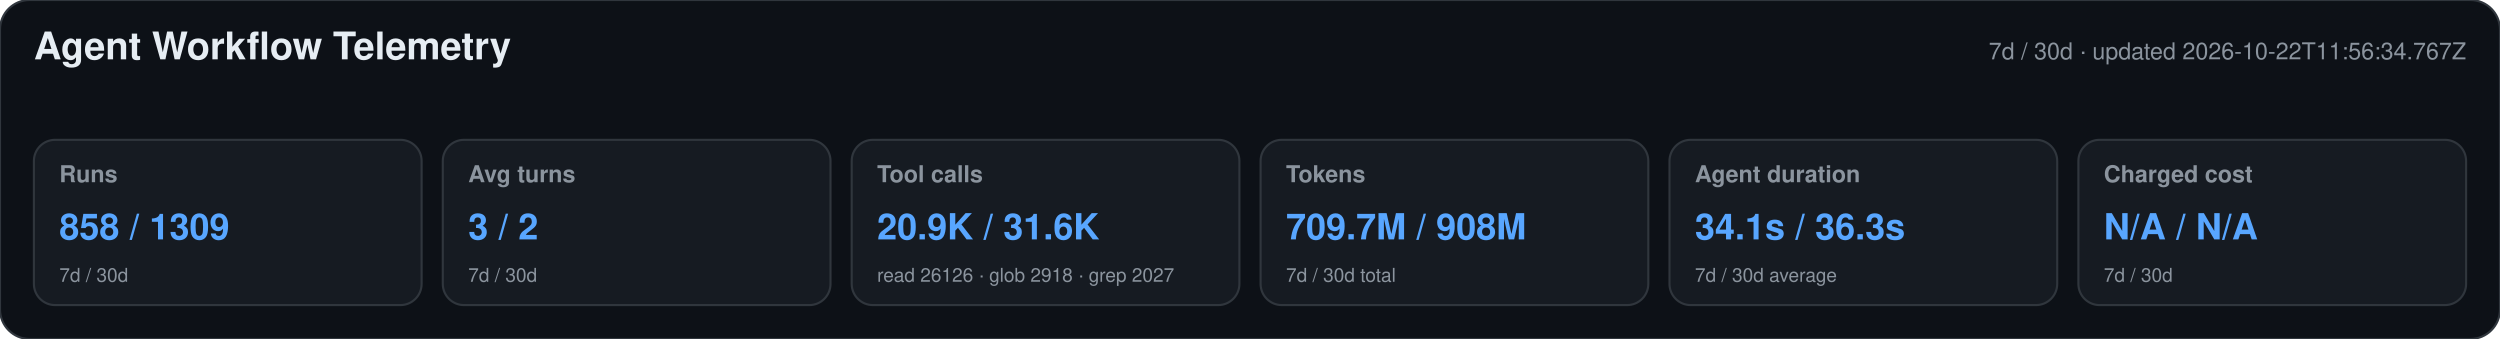
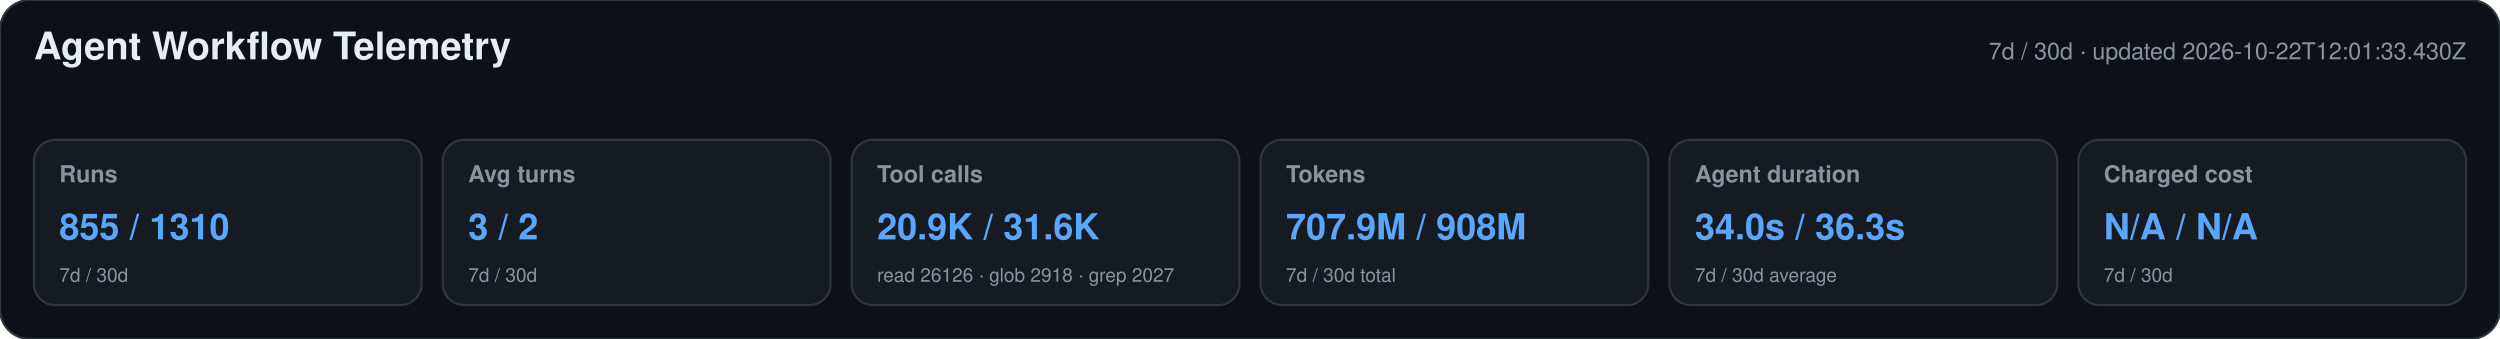
<svg xmlns="http://www.w3.org/2000/svg" width="1180" height="160" viewBox="0 0 1180 160" role="img" aria-labelledby="title desc">
  <style>text{font-family:-apple-system,BlinkMacSystemFont,"Segoe UI",Helvetica,Arial,sans-serif}.heading{font-size:18px;font-weight:650;fill:#e6edf3}.meta,.label,.secondary{fill:#8b949e}.meta,.label{font-size:11px}.label{font-weight:600}.primary{font-size:17px;font-weight:700;fill:#58a6ff}.secondary{font-size:9px}</style>
  <rect width="1180" height="160" rx="14" fill="#0d1117" stroke="#30363d" />
  <text x="16" y="28" class="heading">Agent Workflow Telemetry</text>
-   <text x="1164" y="28" text-anchor="end" class="meta">7d / 30d · updated 2026-10-22T11:56:34.767Z</text>
+   <text x="1164" y="28" text-anchor="end" class="meta">7d / 30d · updated 2026-10-22T12:01:33.430Z</text>
  <g>
    <rect x="16" y="66" width="183" height="78" rx="10" fill="#161b22" stroke="#30363d" />
    <text x="28" y="86" class="label">Runs</text>
-     <text x="28" y="113" class="primary">858 / 1309</text>
+     <text x="28" y="113" class="primary">855 / 1310</text>
    <text x="28" y="133" class="secondary">7d / 30d</text>
  </g>
  <g>
    <rect x="209" y="66" width="183" height="78" rx="10" fill="#161b22" stroke="#30363d" />
    <text x="221" y="86" class="label">Avg turns</text>
    <text x="221" y="113" class="primary">3 / 2</text>
    <text x="221" y="133" class="secondary">7d / 30d</text>
  </g>
  <g>
    <rect x="402" y="66" width="183" height="78" rx="10" fill="#161b22" stroke="#30363d" />
    <text x="414" y="86" class="label">Tool calls</text>
    <text x="414" y="113" class="primary">20.9K / 31.6K</text>
    <text x="414" y="133" class="secondary">read 26126 · glob 2918 · grep 2027</text>
  </g>
  <g>
    <rect x="595" y="66" width="183" height="78" rx="10" fill="#161b22" stroke="#30363d" />
    <text x="607" y="86" class="label">Tokens</text>
-     <text x="607" y="113" class="primary">709.7M / 908M</text>
+     <text x="607" y="113" class="primary">707.9M / 908M</text>
    <text x="607" y="133" class="secondary">7d / 30d total</text>
  </g>
  <g>
    <rect x="788" y="66" width="183" height="78" rx="10" fill="#161b22" stroke="#30363d" />
    <text x="800" y="86" class="label">Agent duration</text>
-     <text x="800" y="113" class="primary">34.1s / 36.3s</text>
+     <text x="800" y="113" class="primary">34.0s / 36.3s</text>
    <text x="800" y="133" class="secondary">7d / 30d average</text>
  </g>
  <g>
    <rect x="981" y="66" width="183" height="78" rx="10" fill="#161b22" stroke="#30363d" />
    <text x="993" y="86" class="label">Charged cost</text>
    <text x="993" y="113" class="primary">N/A / N/A</text>
    <text x="993" y="133" class="secondary">7d / 30d</text>
  </g>
</svg>
